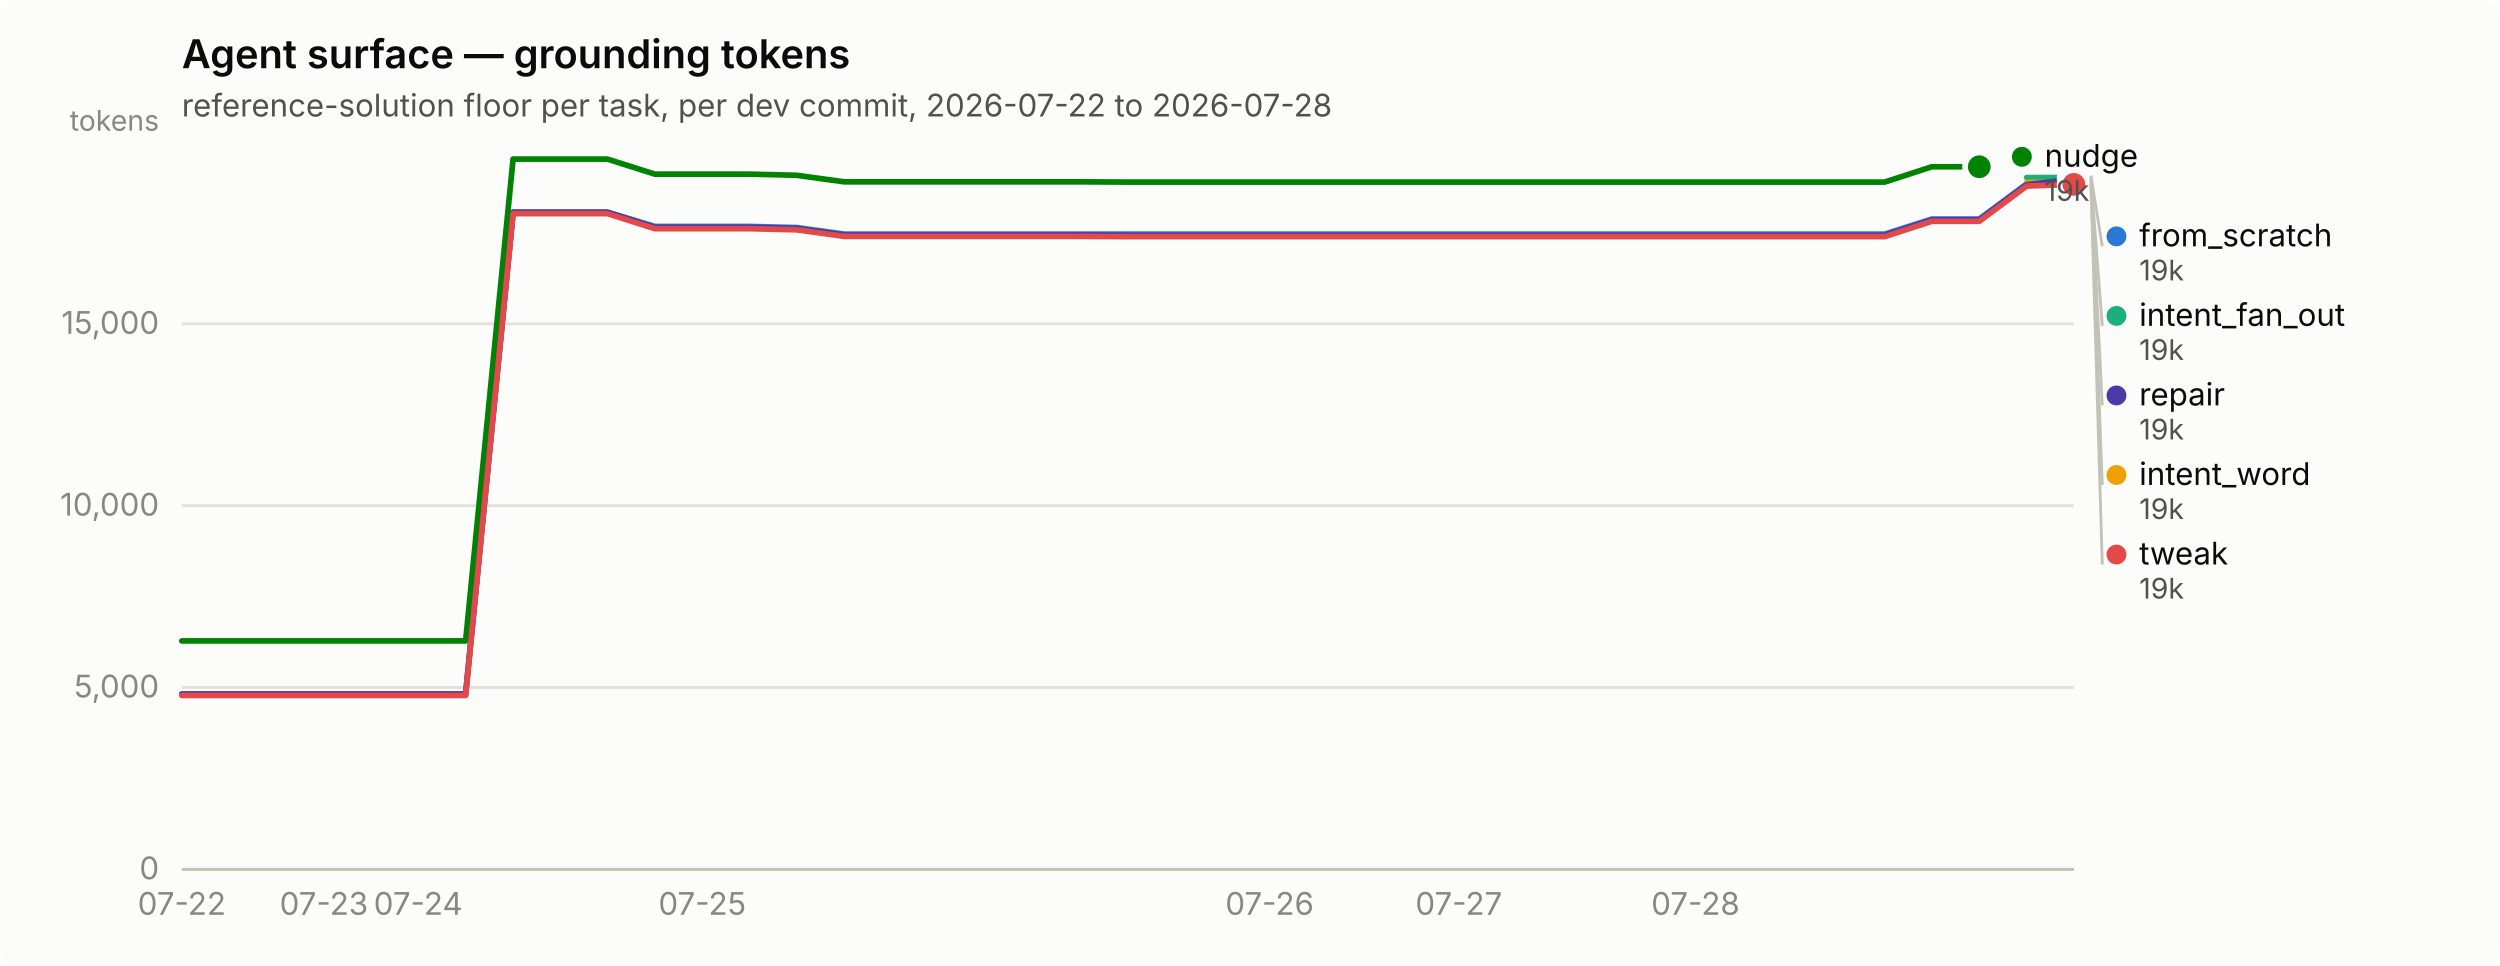
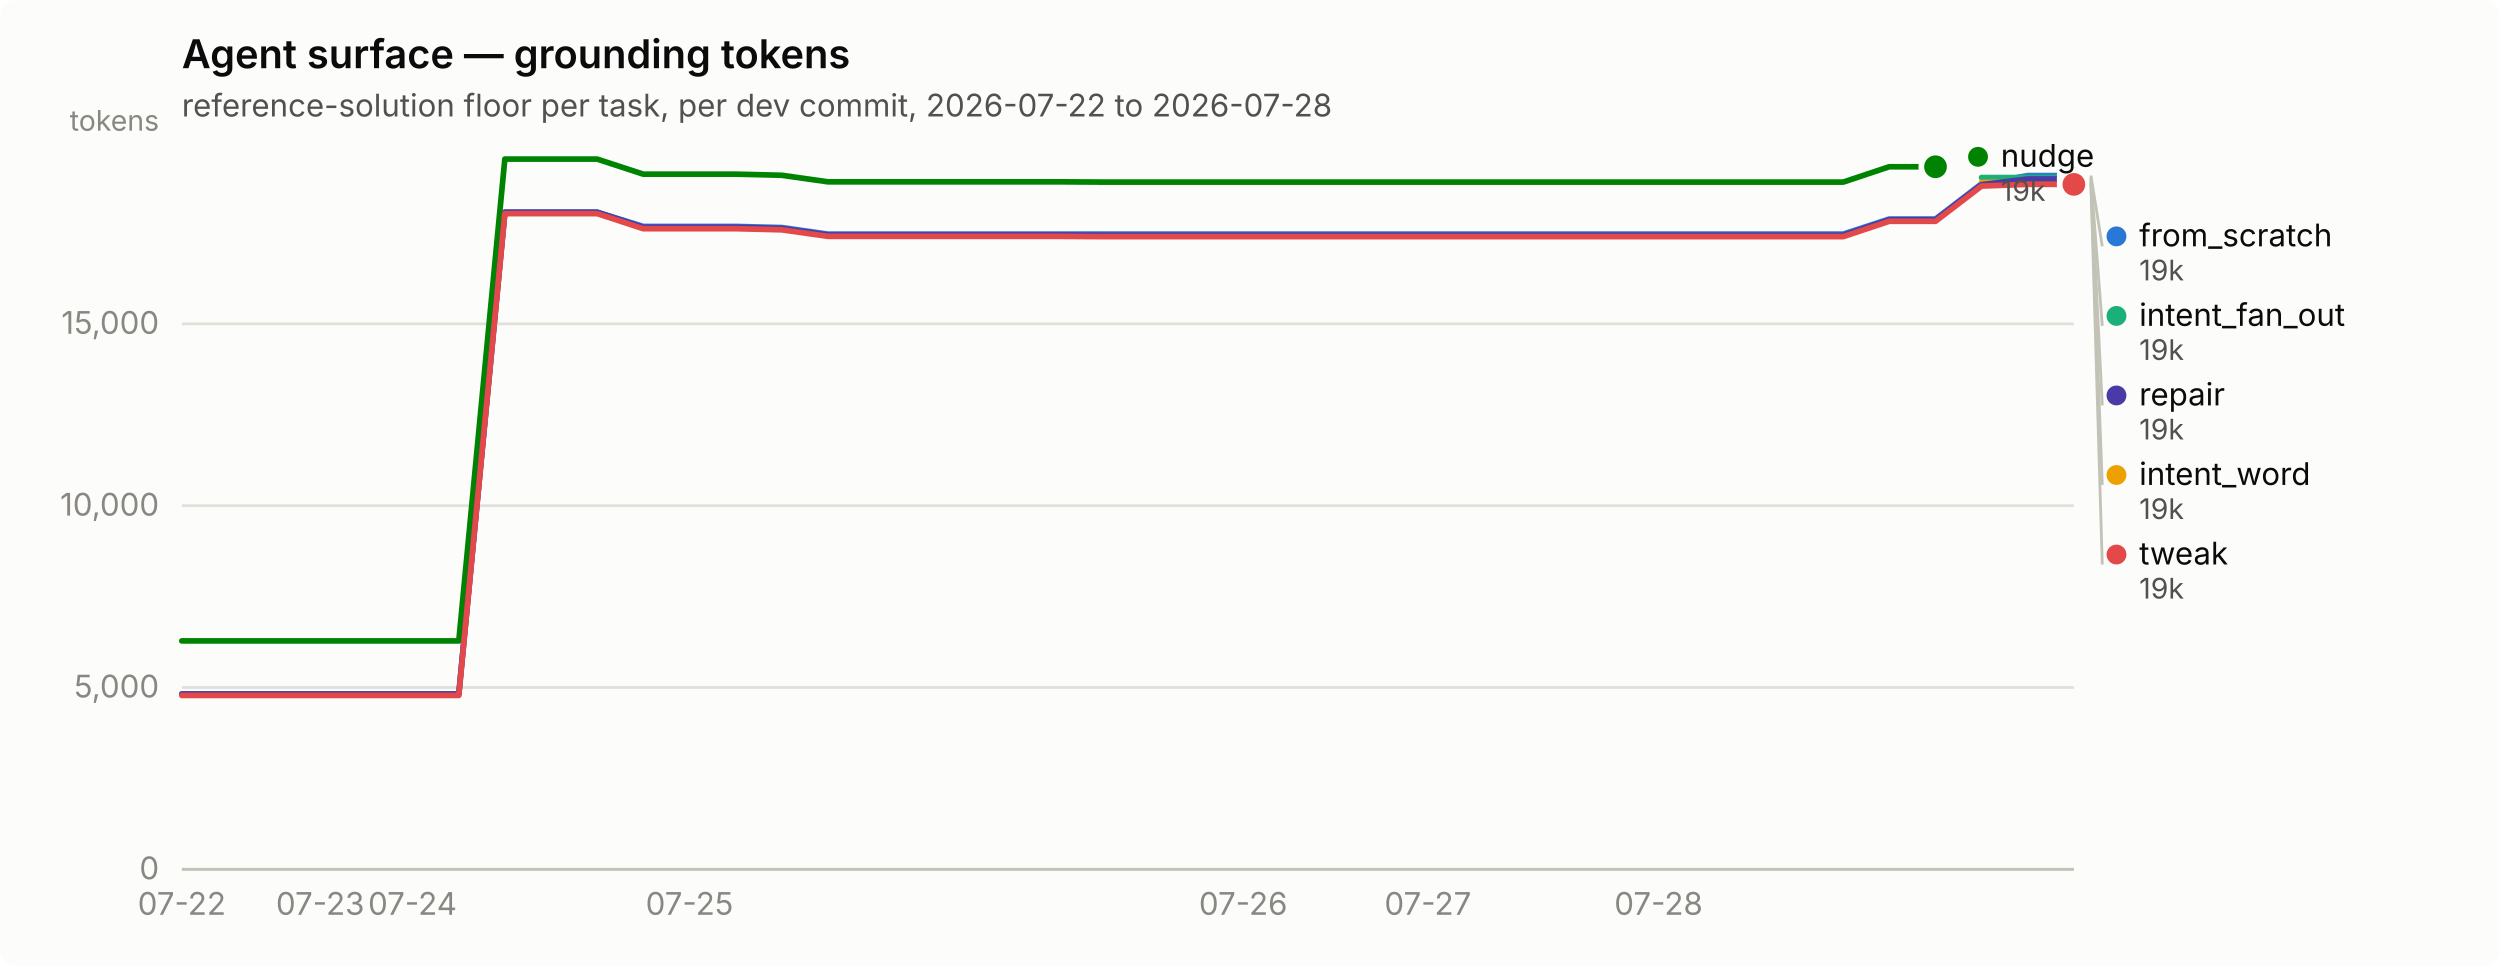
<svg xmlns="http://www.w3.org/2000/svg" width="880" height="340" viewBox="0 0 880 340" role="img" aria-label="Agent surface — grounding tokens">
  <rect width="880" height="340" rx="6" fill="#fcfcfb" />
  <text x="64" y="24" font-family="system-ui, -apple-system, &quot;Segoe UI&quot;, sans-serif" font-size="14" font-weight="600" fill="#0b0b0b">Agent surface — grounding tokens</text>
  <text x="64" y="41" font-family="system-ui, -apple-system, &quot;Segoe UI&quot;, sans-serif" font-size="11" fill="#52514e">reference-solution floor per task, per dev commit, 2026-07-22 to 2026-07-28</text>
  <line x1="64" y1="306.0" x2="730" y2="306.0" stroke="#e1e0d9" stroke-width="1" />
  <text x="56" y="309.5" text-anchor="end" font-family="system-ui, -apple-system, &quot;Segoe UI&quot;, sans-serif" font-size="11" style="font-variant-numeric: tabular-nums" fill="#898781">0</text>
  <line x1="64" y1="242.0" x2="730" y2="242.0" stroke="#e1e0d9" stroke-width="1" />
  <text x="56" y="245.5" text-anchor="end" font-family="system-ui, -apple-system, &quot;Segoe UI&quot;, sans-serif" font-size="11" style="font-variant-numeric: tabular-nums" fill="#898781">5,000</text>
  <line x1="64" y1="178.0" x2="730" y2="178.0" stroke="#e1e0d9" stroke-width="1" />
  <text x="56" y="181.5" text-anchor="end" font-family="system-ui, -apple-system, &quot;Segoe UI&quot;, sans-serif" font-size="11" style="font-variant-numeric: tabular-nums" fill="#898781">10,000</text>
  <line x1="64" y1="114.0" x2="730" y2="114.0" stroke="#e1e0d9" stroke-width="1" />
  <text x="56" y="117.5" text-anchor="end" font-family="system-ui, -apple-system, &quot;Segoe UI&quot;, sans-serif" font-size="11" style="font-variant-numeric: tabular-nums" fill="#898781">15,000</text>
  <text x="56" y="46" text-anchor="end" font-family="system-ui, -apple-system, &quot;Segoe UI&quot;, sans-serif" font-size="10" fill="#898781">tokens</text>
  <line x1="64" y1="306" x2="730" y2="306" stroke="#c3c2b7" stroke-width="1" />
  <text x="64.0" y="322" text-anchor="middle" font-family="system-ui, -apple-system, &quot;Segoe UI&quot;, sans-serif" font-size="11" style="font-variant-numeric: tabular-nums" fill="#898781">07-22</text>
-   <text x="114.0" y="322" text-anchor="middle" font-family="system-ui, -apple-system, &quot;Segoe UI&quot;, sans-serif" font-size="11" style="font-variant-numeric: tabular-nums" fill="#898781">07-23</text>
-   <text x="147.2" y="322" text-anchor="middle" font-family="system-ui, -apple-system, &quot;Segoe UI&quot;, sans-serif" font-size="11" style="font-variant-numeric: tabular-nums" fill="#898781">07-24</text>
-   <text x="247.2" y="322" text-anchor="middle" font-family="system-ui, -apple-system, &quot;Segoe UI&quot;, sans-serif" font-size="11" style="font-variant-numeric: tabular-nums" fill="#898781">07-25</text>
-   <text x="446.9" y="322" text-anchor="middle" font-family="system-ui, -apple-system, &quot;Segoe UI&quot;, sans-serif" font-size="11" style="font-variant-numeric: tabular-nums" fill="#898781">07-26</text>
-   <text x="513.5" y="322" text-anchor="middle" font-family="system-ui, -apple-system, &quot;Segoe UI&quot;, sans-serif" font-size="11" style="font-variant-numeric: tabular-nums" fill="#898781">07-27</text>
-   <text x="596.8" y="322" text-anchor="middle" font-family="system-ui, -apple-system, &quot;Segoe UI&quot;, sans-serif" font-size="11" style="font-variant-numeric: tabular-nums" fill="#898781">07-28</text>
-   <path d="M64.0,244.3 L80.7,244.3 L97.3,244.3 L114.0,244.3 L130.6,244.3 L147.2,244.3 L163.9,244.3 L180.6,74.7 L197.2,74.7 L213.8,74.7 L230.5,79.7 L247.2,79.7 L263.8,79.7 L280.4,80.1 L297.1,82.4 L313.8,82.4 L330.4,82.4 L347.1,82.4 L363.7,82.4 L380.4,82.4 L397.0,82.4 L413.6,82.4 L430.3,82.4 L446.9,82.4 L463.6,82.4 L480.2,82.4 L496.9,82.4 L513.5,82.4 L530.2,82.4 L546.9,82.4 L563.5,82.4 L580.1,82.4 L596.8,82.4 L613.5,82.4 L630.1,82.4 L646.8,82.4 L663.4,82.4 L680.0,77.1 L696.7,77.1 L713.4,64.7 L730.0,61.8" fill="none" stroke="#2a78d6" stroke-width="2" stroke-linejoin="round" stroke-linecap="round" />
+   <text x="112.7" y="322" text-anchor="middle" font-family="system-ui, -apple-system, &quot;Segoe UI&quot;, sans-serif" font-size="11" style="font-variant-numeric: tabular-nums" fill="#898781">07-23</text>
+   <text x="145.2" y="322" text-anchor="middle" font-family="system-ui, -apple-system, &quot;Segoe UI&quot;, sans-serif" font-size="11" style="font-variant-numeric: tabular-nums" fill="#898781">07-24</text>
+   <text x="242.7" y="322" text-anchor="middle" font-family="system-ui, -apple-system, &quot;Segoe UI&quot;, sans-serif" font-size="11" style="font-variant-numeric: tabular-nums" fill="#898781">07-25</text>
+   <text x="437.6" y="322" text-anchor="middle" font-family="system-ui, -apple-system, &quot;Segoe UI&quot;, sans-serif" font-size="11" style="font-variant-numeric: tabular-nums" fill="#898781">07-26</text>
+   <text x="502.6" y="322" text-anchor="middle" font-family="system-ui, -apple-system, &quot;Segoe UI&quot;, sans-serif" font-size="11" style="font-variant-numeric: tabular-nums" fill="#898781">07-27</text>
+   <text x="583.8" y="322" text-anchor="middle" font-family="system-ui, -apple-system, &quot;Segoe UI&quot;, sans-serif" font-size="11" style="font-variant-numeric: tabular-nums" fill="#898781">07-28</text>
+   <path d="M64.0,244.3 L80.2,244.3 L96.5,244.3 L112.7,244.3 L129.0,244.3 L145.2,244.3 L161.5,244.3 L177.7,74.7 L194.0,74.7 L210.2,74.7 L226.4,79.7 L242.7,79.7 L258.9,79.7 L275.2,80.1 L291.4,82.4 L307.7,82.4 L323.9,82.4 L340.1,82.4 L356.4,82.4 L372.6,82.4 L388.9,82.4 L405.1,82.4 L421.4,82.4 L437.6,82.4 L453.9,82.4 L470.1,82.4 L486.3,82.4 L502.6,82.4 L518.8,82.4 L535.1,82.4 L551.3,82.4 L567.6,82.4 L583.8,82.4 L600.0,82.4 L616.3,82.4 L632.5,82.4 L648.8,82.4 L665.0,77.1 L681.3,77.1 L697.5,64.7 L713.8,61.8 L730.0,61.8" fill="none" stroke="#2a78d6" stroke-width="2" stroke-linejoin="round" stroke-linecap="round" />
  <circle cx="730.0" cy="61.8" r="6" fill="#fcfcfb" />
  <circle cx="730.0" cy="61.8" r="4" fill="#2a78d6" />
-   <path d="M713.4,62.5 L730.0,62.5" fill="none" stroke="#1baf7a" stroke-width="2" stroke-linejoin="round" stroke-linecap="round" />
+   <path d="M697.5,62.5 L713.8,62.5 L730.0,62.5" fill="none" stroke="#1baf7a" stroke-width="2" stroke-linejoin="round" stroke-linecap="round" />
  <circle cx="730.0" cy="62.5" r="6" fill="#fcfcfb" />
  <circle cx="730.0" cy="62.5" r="4" fill="#1baf7a" />
-   <path d="M713.4,64.2 L730.0,64.2" fill="none" stroke="#eda100" stroke-width="2" stroke-linejoin="round" stroke-linecap="round" />
+   <path d="M697.5,64.2 L713.8,64.2 L730.0,64.2" fill="none" stroke="#eda100" stroke-width="2" stroke-linejoin="round" stroke-linecap="round" />
  <circle cx="730.0" cy="64.2" r="6" fill="#fcfcfb" />
  <circle cx="730.0" cy="64.2" r="4" fill="#eda100" />
-   <path d="M64.0,225.6 L80.7,225.6 L97.3,225.6 L114.0,225.6 L130.6,225.6 L147.2,225.6 L163.9,225.6 L180.6,56.0 L197.2,56.0 L213.8,56.0 L230.5,61.3 L247.2,61.3 L263.8,61.3 L280.4,61.7 L297.1,64.0 L313.8,64.0 L330.4,64.0 L347.1,64.0 L363.7,64.0 L380.4,64.0 L397.0,64.1 L413.6,64.1 L430.3,64.1 L446.9,64.1 L463.6,64.1 L480.2,64.1 L496.9,64.1 L513.5,64.1 L530.2,64.1 L546.9,64.1 L563.5,64.1 L580.1,64.1 L596.8,64.1 L613.5,64.1 L630.1,64.1 L646.8,64.1 L663.4,64.1 L680.0,58.7 L696.7,58.7" fill="none" stroke="#008300" stroke-width="2" stroke-linejoin="round" stroke-linecap="round" />
-   <circle cx="696.7" cy="58.7" r="6" fill="#fcfcfb" />
-   <circle cx="696.7" cy="58.7" r="4" fill="#008300" />
-   <path d="M64.0,244.3 L80.7,244.3 L97.3,244.3 L114.0,244.3 L130.6,244.3 L147.2,244.3 L163.9,244.3 L180.6,74.7 L197.2,74.7 L213.8,74.7 L230.5,80.0 L247.2,80.0 L263.8,80.0 L280.4,80.4 L297.1,82.7 L313.8,82.7 L330.4,82.7 L347.1,82.7 L363.7,82.7 L380.4,82.7 L397.0,82.8 L413.6,82.8 L430.3,82.8 L446.9,82.8 L463.6,82.8 L480.2,82.8 L496.9,82.8 L513.5,82.8 L530.2,82.8 L546.9,82.8 L563.5,82.8 L580.1,82.8 L596.8,82.8 L613.5,82.8 L630.1,82.8 L646.8,82.8 L663.4,82.8 L680.0,77.4 L696.7,77.4 L713.4,65.0 L730.0,63.0" fill="none" stroke="#4a3aa7" stroke-width="2" stroke-linejoin="round" stroke-linecap="round" />
+   <path d="M64.0,225.6 L80.2,225.6 L96.5,225.6 L112.7,225.6 L129.0,225.6 L145.2,225.6 L161.5,225.6 L177.7,56.0 L194.0,56.0 L210.2,56.0 L226.4,61.3 L242.7,61.3 L258.9,61.3 L275.2,61.7 L291.4,64.0 L307.7,64.0 L323.9,64.0 L340.1,64.0 L356.4,64.0 L372.6,64.0 L388.9,64.1 L405.1,64.1 L421.4,64.1 L437.6,64.1 L453.9,64.1 L470.1,64.1 L486.3,64.1 L502.6,64.1 L518.8,64.1 L535.1,64.1 L551.3,64.1 L567.6,64.1 L583.8,64.1 L600.0,64.1 L616.3,64.1 L632.5,64.1 L648.8,64.1 L665.0,58.7 L681.3,58.7" fill="none" stroke="#008300" stroke-width="2" stroke-linejoin="round" stroke-linecap="round" />
+   <circle cx="681.3" cy="58.7" r="6" fill="#fcfcfb" />
+   <circle cx="681.3" cy="58.7" r="4" fill="#008300" />
+   <path d="M64.0,244.3 L80.2,244.3 L96.5,244.3 L112.7,244.3 L129.0,244.3 L145.2,244.3 L161.5,244.3 L177.7,74.7 L194.0,74.7 L210.2,74.7 L226.4,80.0 L242.7,80.0 L258.9,80.0 L275.2,80.4 L291.4,82.7 L307.7,82.7 L323.9,82.7 L340.1,82.7 L356.4,82.7 L372.6,82.7 L388.9,82.8 L405.1,82.8 L421.4,82.8 L437.6,82.8 L453.9,82.8 L470.1,82.8 L486.3,82.8 L502.6,82.8 L518.8,82.8 L535.1,82.8 L551.3,82.8 L567.6,82.8 L583.8,82.8 L600.0,82.8 L616.3,82.8 L632.5,82.8 L648.8,82.8 L665.0,77.4 L681.3,77.4 L697.5,65.0 L713.8,63.0 L730.0,63.0" fill="none" stroke="#4a3aa7" stroke-width="2" stroke-linejoin="round" stroke-linecap="round" />
  <circle cx="730.0" cy="63.0" r="6" fill="#fcfcfb" />
  <circle cx="730.0" cy="63.0" r="4" fill="#4a3aa7" />
-   <path d="M64.0,244.8 L80.7,244.8 L97.3,244.8 L114.0,244.8 L130.6,244.8 L147.2,244.8 L163.9,244.8 L180.6,75.2 L197.2,75.2 L213.8,75.2 L230.5,80.5 L247.2,80.5 L263.8,80.5 L280.4,80.9 L297.1,83.2 L313.8,83.2 L330.4,83.2 L347.1,83.2 L363.7,83.2 L380.4,83.2 L397.0,83.3 L413.6,83.3 L430.3,83.3 L446.9,83.3 L463.6,83.3 L480.2,83.3 L496.9,83.3 L513.5,83.3 L530.2,83.3 L546.9,83.3 L563.5,83.3 L580.1,83.3 L596.8,83.3 L613.5,83.3 L630.1,83.3 L646.8,83.3 L663.4,83.3 L680.0,77.9 L696.7,77.9 L713.4,65.5 L730.0,64.9" fill="none" stroke="#e34948" stroke-width="2" stroke-linejoin="round" stroke-linecap="round" />
+   <path d="M64.0,244.8 L80.2,244.8 L96.5,244.8 L112.7,244.8 L129.0,244.8 L145.2,244.8 L161.5,244.8 L177.7,75.2 L194.0,75.2 L210.2,75.2 L226.4,80.5 L242.7,80.5 L258.9,80.5 L275.2,80.9 L291.4,83.2 L307.7,83.2 L323.9,83.2 L340.1,83.2 L356.4,83.2 L372.6,83.2 L388.9,83.3 L405.1,83.3 L421.4,83.3 L437.6,83.3 L453.9,83.3 L470.1,83.3 L486.3,83.3 L502.6,83.3 L518.8,83.3 L535.1,83.3 L551.3,83.3 L567.6,83.3 L583.8,83.3 L600.0,83.3 L616.3,83.3 L632.5,83.3 L648.8,83.3 L665.0,77.9 L681.3,77.9 L697.5,65.5 L713.8,64.9 L730.0,64.9" fill="none" stroke="#e34948" stroke-width="2" stroke-linejoin="round" stroke-linecap="round" />
  <circle cx="730.0" cy="64.9" r="6" fill="#fcfcfb" />
  <circle cx="730.0" cy="64.9" r="4" fill="#e34948" />
-   <circle cx="711.7" cy="55.2" r="3.5" fill="#008300" />
-   <text x="719.7" y="58.7" font-family="system-ui, -apple-system, &quot;Segoe UI&quot;, sans-serif" font-size="11" fill="#0b0b0b">nudge</text>
-   <text x="719.7" y="70.7" font-family="system-ui, -apple-system, &quot;Segoe UI&quot;, sans-serif" font-size="10" style="font-variant-numeric: tabular-nums" fill="#52514e">19k</text>
+   <circle cx="696.268" cy="55.2" r="3.5" fill="#008300" />
+   <text x="704.268" y="58.7" font-family="system-ui, -apple-system, &quot;Segoe UI&quot;, sans-serif" font-size="11" fill="#0b0b0b">nudge</text>
+   <text x="704.268" y="70.7" font-family="system-ui, -apple-system, &quot;Segoe UI&quot;, sans-serif" font-size="10" style="font-variant-numeric: tabular-nums" fill="#52514e">19k</text>
  <line x1="736.0" y1="61.8" x2="740.0" y2="86.7" stroke="#c3c2b7" stroke-width="1" />
  <circle cx="745.0" cy="83.2" r="3.5" fill="#2a78d6" />
  <text x="753.0" y="86.7" font-family="system-ui, -apple-system, &quot;Segoe UI&quot;, sans-serif" font-size="11" fill="#0b0b0b">from_scratch</text>
  <text x="753.0" y="98.7" font-family="system-ui, -apple-system, &quot;Segoe UI&quot;, sans-serif" font-size="10" style="font-variant-numeric: tabular-nums" fill="#52514e">19k</text>
  <line x1="736.0" y1="62.5" x2="740.0" y2="114.7" stroke="#c3c2b7" stroke-width="1" />
  <circle cx="745.0" cy="111.2" r="3.5" fill="#1baf7a" />
  <text x="753.0" y="114.7" font-family="system-ui, -apple-system, &quot;Segoe UI&quot;, sans-serif" font-size="11" fill="#0b0b0b">intent_fan_out</text>
  <text x="753.0" y="126.7" font-family="system-ui, -apple-system, &quot;Segoe UI&quot;, sans-serif" font-size="10" style="font-variant-numeric: tabular-nums" fill="#52514e">19k</text>
  <line x1="736.0" y1="63.0" x2="740.0" y2="142.7" stroke="#c3c2b7" stroke-width="1" />
  <circle cx="745.0" cy="139.2" r="3.5" fill="#4a3aa7" />
  <text x="753.0" y="142.7" font-family="system-ui, -apple-system, &quot;Segoe UI&quot;, sans-serif" font-size="11" fill="#0b0b0b">repair</text>
  <text x="753.0" y="154.7" font-family="system-ui, -apple-system, &quot;Segoe UI&quot;, sans-serif" font-size="10" style="font-variant-numeric: tabular-nums" fill="#52514e">19k</text>
  <line x1="736.0" y1="64.2" x2="740.0" y2="170.7" stroke="#c3c2b7" stroke-width="1" />
  <circle cx="745.0" cy="167.2" r="3.5" fill="#eda100" />
  <text x="753.0" y="170.7" font-family="system-ui, -apple-system, &quot;Segoe UI&quot;, sans-serif" font-size="11" fill="#0b0b0b">intent_word</text>
  <text x="753.0" y="182.7" font-family="system-ui, -apple-system, &quot;Segoe UI&quot;, sans-serif" font-size="10" style="font-variant-numeric: tabular-nums" fill="#52514e">19k</text>
  <line x1="736.0" y1="64.9" x2="740.0" y2="198.7" stroke="#c3c2b7" stroke-width="1" />
  <circle cx="745.0" cy="195.2" r="3.5" fill="#e34948" />
  <text x="753.0" y="198.7" font-family="system-ui, -apple-system, &quot;Segoe UI&quot;, sans-serif" font-size="11" fill="#0b0b0b">tweak</text>
  <text x="753.0" y="210.7" font-family="system-ui, -apple-system, &quot;Segoe UI&quot;, sans-serif" font-size="10" style="font-variant-numeric: tabular-nums" fill="#52514e">19k</text>
</svg>
